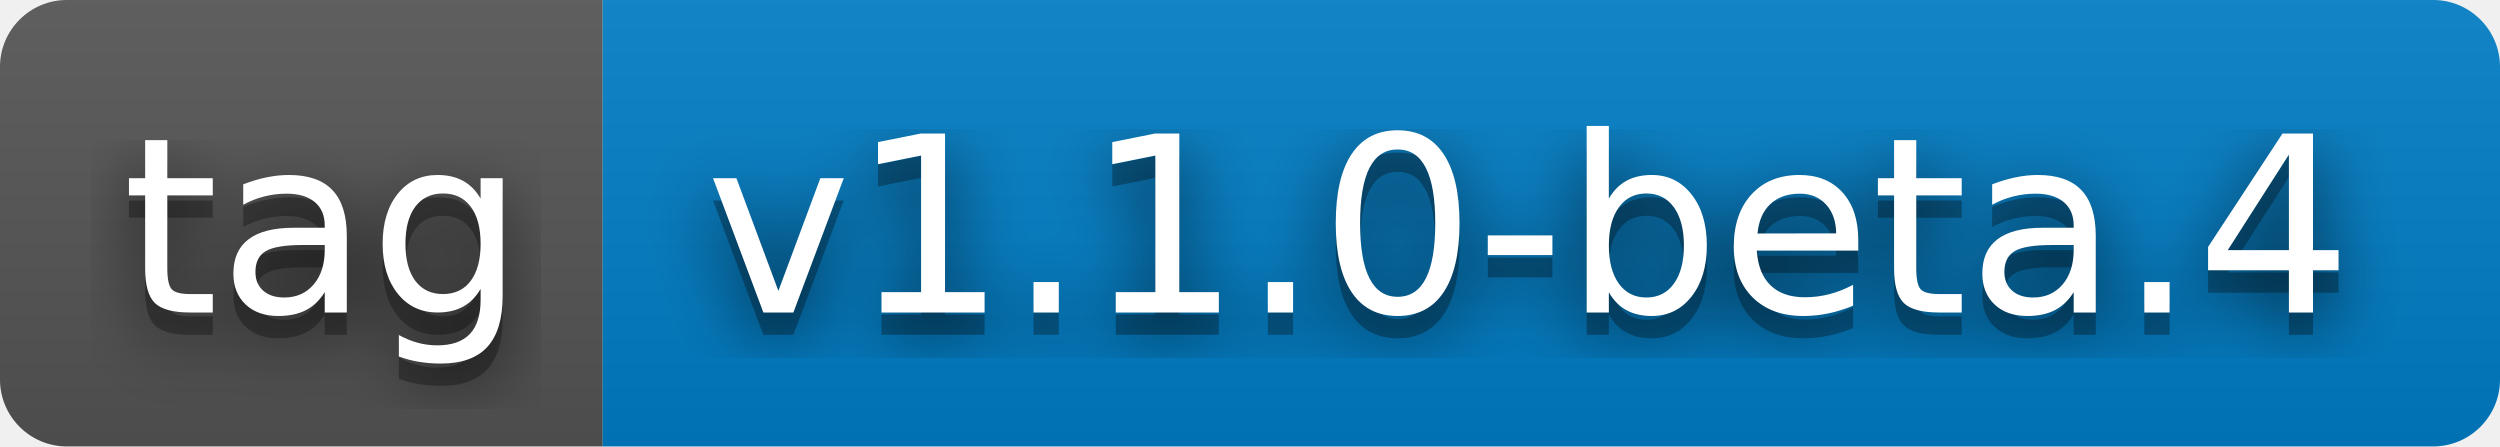
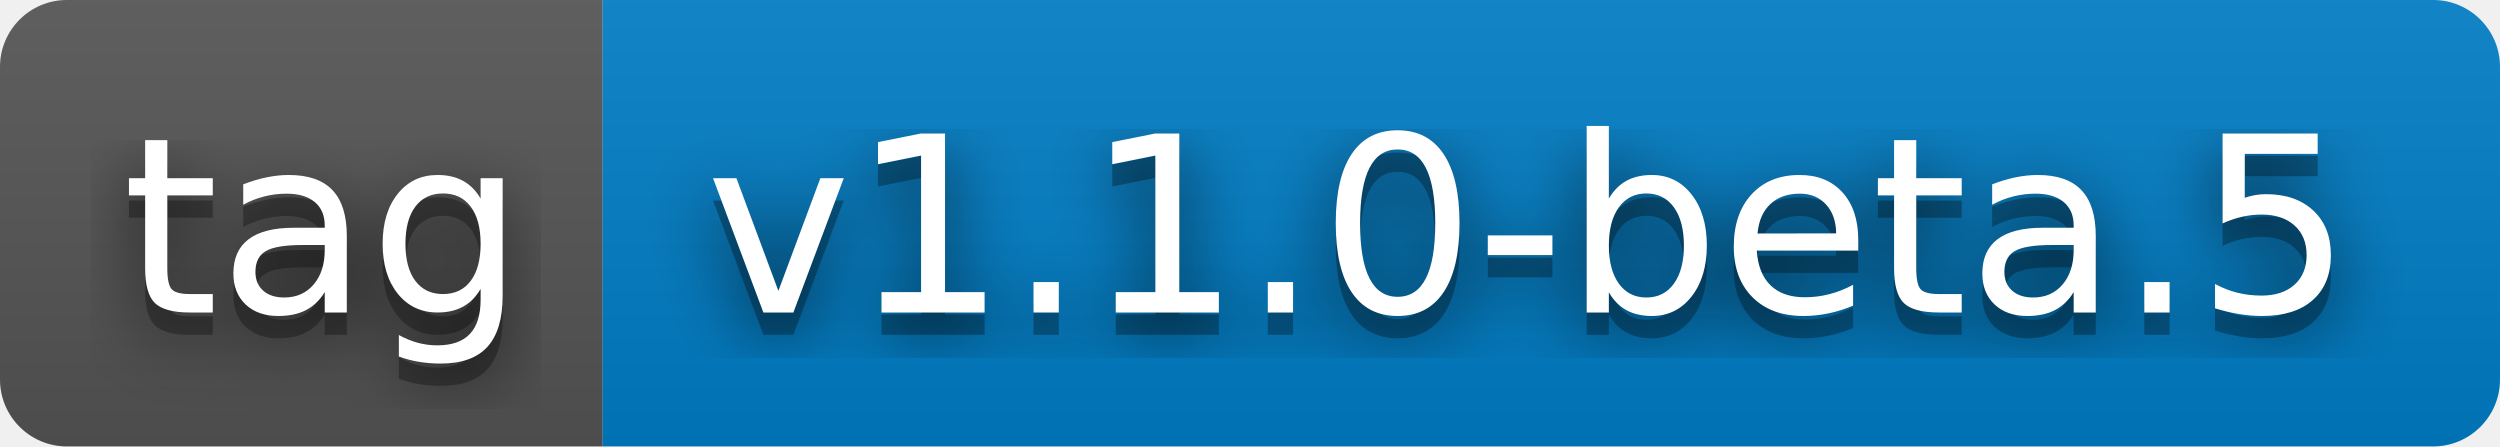
- <svg xmlns="http://www.w3.org/2000/svg" width="112" height="20" role="img" aria-label="tag: v1.1.0-beta.4">
+ <svg xmlns="http://www.w3.org/2000/svg" width="112" height="20" role="img" aria-label="tag: v1.1.0-beta.5">
  <filter id="blur">
    <feGaussianBlur stdDeviation="16" />
  </filter>
  <linearGradient id="s" x2="0" y2="100%">
    <stop offset="0" stop-color="#bbb" stop-opacity=".1" />
    <stop offset="1" stop-opacity=".1" />
  </linearGradient>
  <clipPath id="r">
    <rect width="112" height="20" rx="3" />
  </clipPath>
  <g clip-path="url(#r)">
    <rect width="27" height="20" fill="#555" />
    <rect x="27" width="85" height="20" fill="#007ec6" />
    <rect width="112" height="20" fill="url(#s)" />
  </g>
  <g fill="#fff" text-anchor="middle" font-family="Verdana,Geneva,DejaVu Sans,sans-serif" text-rendering="geometricPrecision" font-size="110">
    <g transform="scale(.1)">
      <g aria-hidden="true" fill="#010101">
        <text x="145" y="150" fill-opacity=".8" filter="url(#blur)" textLength="170">tag</text>
        <text x="145" y="150" fill-opacity=".3" textLength="170">tag</text>
      </g>
      <text x="145" y="140" textLength="170">tag</text>
    </g>
    <g transform="scale(.1)">
      <g aria-hidden="true" fill="#010101">
-         <text x="685" y="150" fill-opacity=".8" filter="url(#blur)" textLength="750">v1.1.0-beta.4</text>
-         <text x="685" y="150" fill-opacity=".3" textLength="750">v1.1.0-beta.4</text>
+         <text x="685" y="150" fill-opacity=".8" filter="url(#blur)" textLength="750">v1.1.0-beta.5</text>
+         <text x="685" y="150" fill-opacity=".3" textLength="750">v1.1.0-beta.5</text>
      </g>
-       <text x="685" y="140" textLength="750">v1.1.0-beta.4</text>
+       <text x="685" y="140" textLength="750">v1.1.0-beta.5</text>
    </g>
  </g>
</svg>
